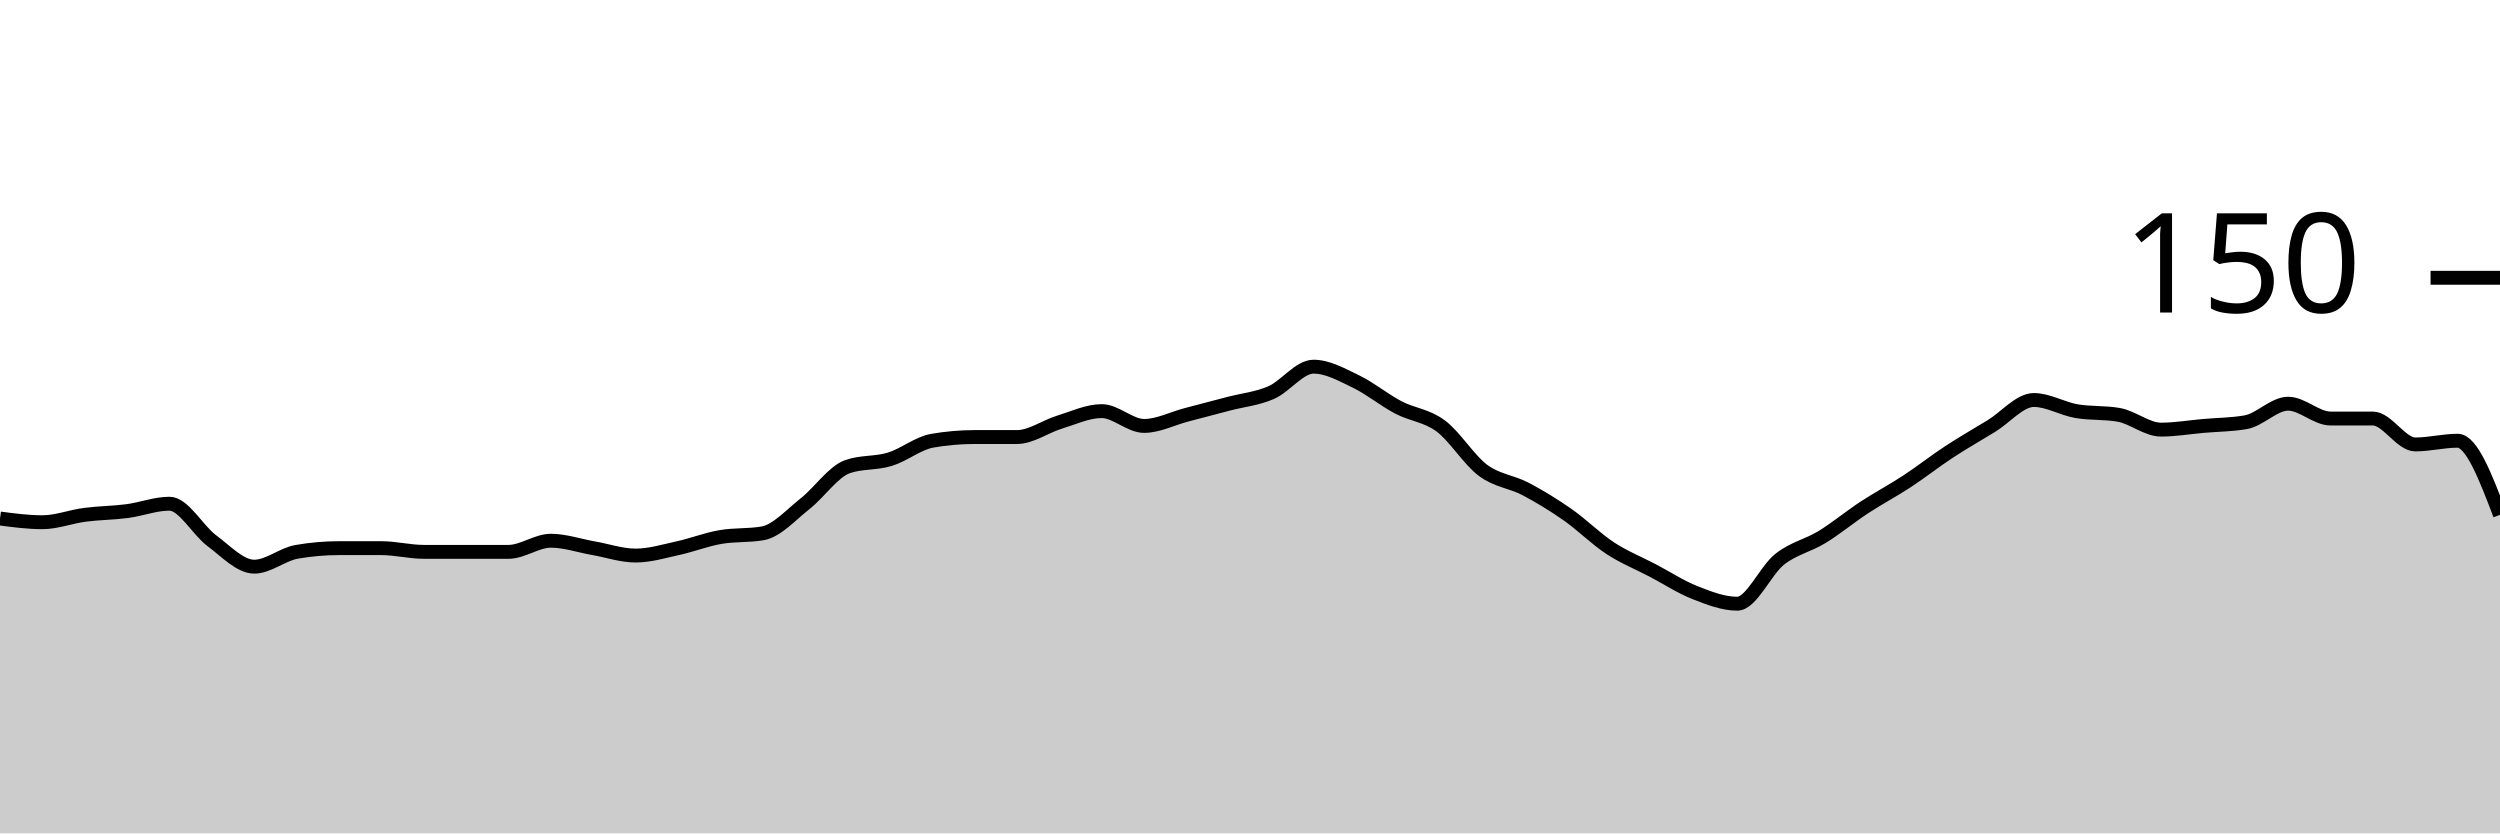
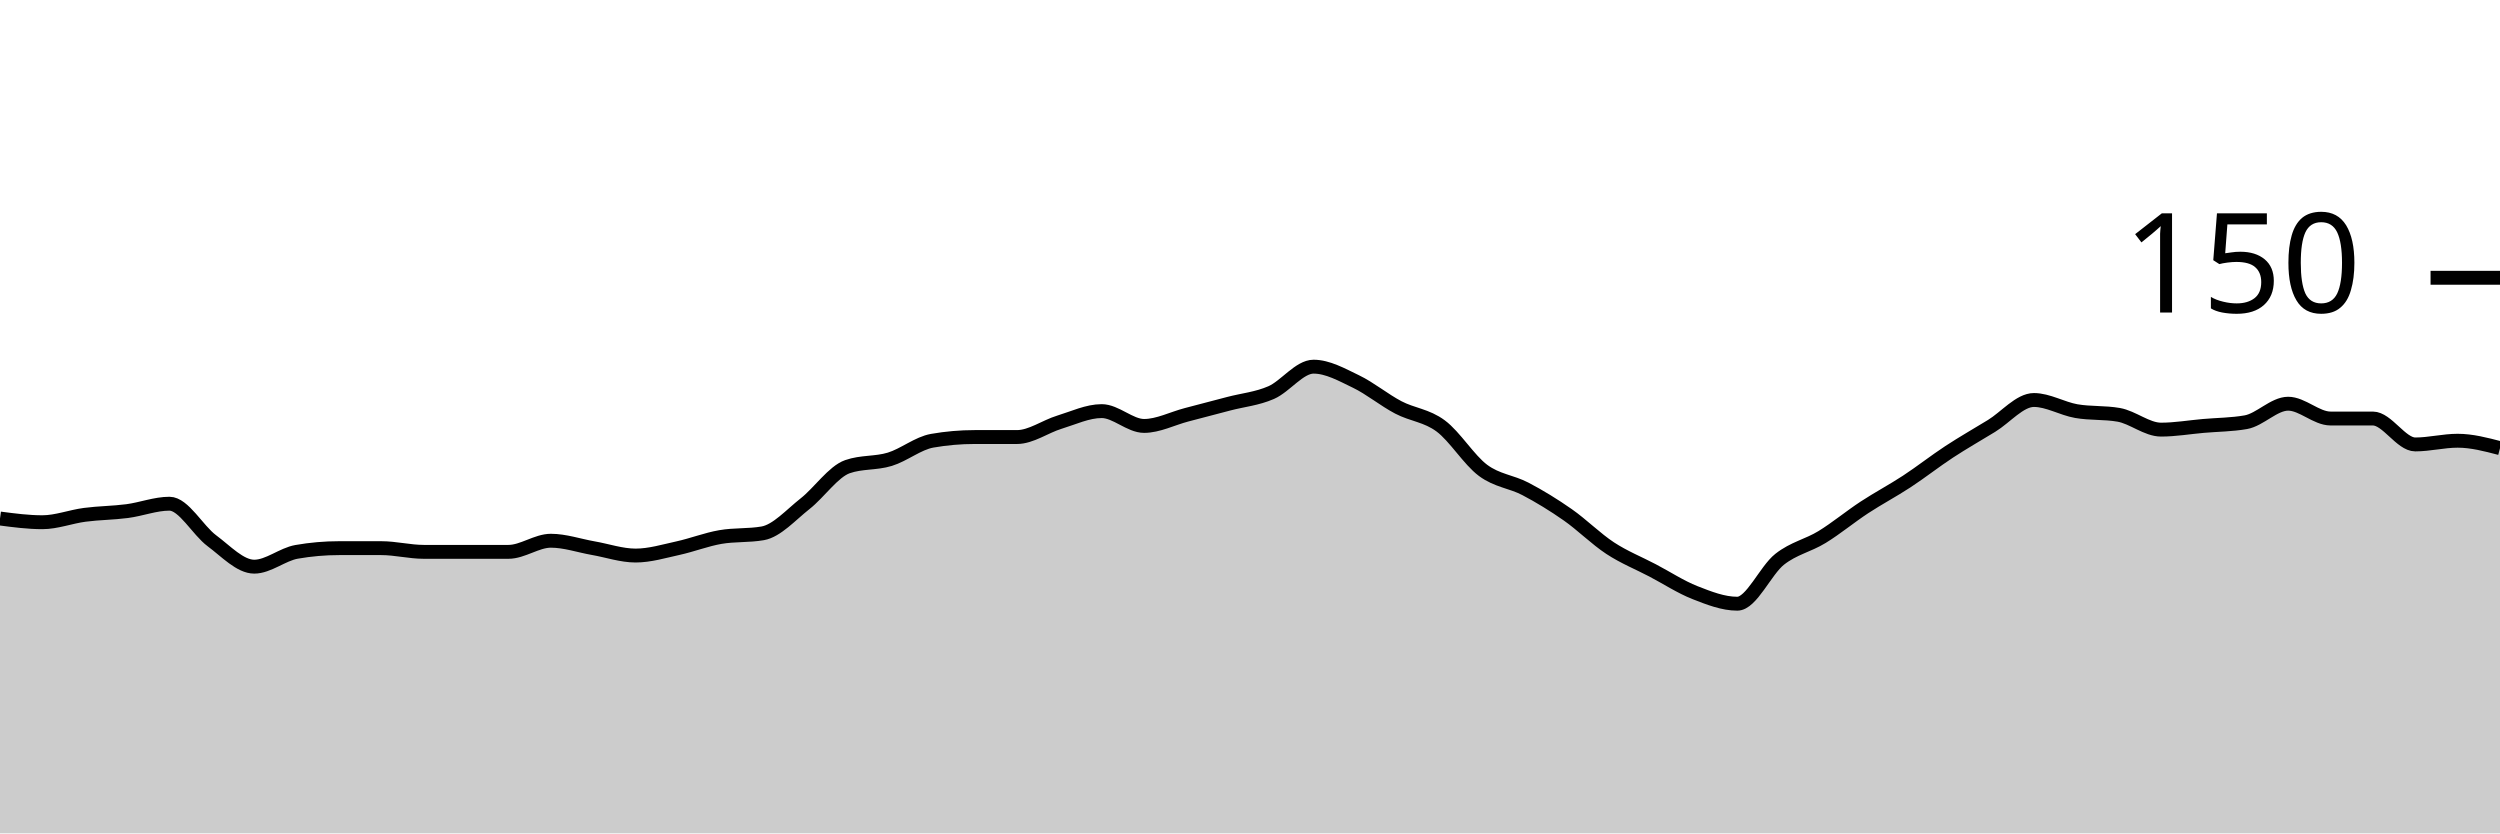
<svg xmlns="http://www.w3.org/2000/svg" viewBox="0 0 180 60">
  <g transform="translate(0,20)">
-     <path class="area" fill="rgba(0, 0, 0, 0.2)" d="M0,17.333C1.017,17.467,2.034,17.6,3.051,17.6C4.068,17.6,5.085,17.2,6.102,17.067C7.119,16.933,8.136,16.933,9.153,16.8C10.169,16.667,11.186,16.267,12.203,16.267C13.22,16.267,14.237,18.178,15.254,18.933C16.271,19.689,17.288,20.8,18.305,20.8C19.322,20.8,20.339,19.911,21.356,19.733C22.373,19.556,23.39,19.467,24.407,19.467C25.424,19.467,26.441,19.467,27.458,19.467C28.475,19.467,29.492,19.733,30.508,19.733C31.525,19.733,32.542,19.733,33.559,19.733C34.576,19.733,35.593,19.733,36.61,19.733C37.627,19.733,38.644,18.933,39.661,18.933C40.678,18.933,41.695,19.289,42.712,19.467C43.729,19.644,44.746,20,45.763,20C46.78,20,47.797,19.689,48.814,19.467C49.831,19.244,50.847,18.844,51.864,18.667C52.881,18.489,53.898,18.578,54.915,18.4C55.932,18.222,56.949,17.067,57.966,16.267C58.983,15.467,60,13.956,61.017,13.6C62.034,13.244,63.051,13.378,64.068,13.067C65.085,12.756,66.102,11.911,67.119,11.733C68.136,11.556,69.153,11.467,70.169,11.467C71.186,11.467,72.203,11.467,73.22,11.467C74.237,11.467,75.254,10.711,76.271,10.4C77.288,10.089,78.305,9.6,79.322,9.6C80.339,9.6,81.356,10.667,82.373,10.667C83.39,10.667,84.407,10.133,85.424,9.867C86.441,9.6,87.458,9.333,88.475,9.067C89.492,8.8,90.508,8.711,91.525,8.267C92.542,7.822,93.559,6.4,94.576,6.4C95.593,6.4,96.61,6.978,97.627,7.467C98.644,7.956,99.661,8.8,100.678,9.333C101.695,9.867,102.712,9.911,103.729,10.667C104.746,11.422,105.763,13.111,106.78,13.867C107.797,14.622,108.814,14.667,109.831,15.2C110.847,15.733,111.864,16.356,112.881,17.067C113.898,17.778,114.915,18.8,115.932,19.467C116.949,20.133,117.966,20.533,118.983,21.067C120,21.6,121.017,22.267,122.034,22.667C123.051,23.067,124.068,23.467,125.085,23.467C126.102,23.467,127.119,21.067,128.136,20.267C129.153,19.467,130.169,19.289,131.186,18.667C132.203,18.044,133.22,17.2,134.237,16.533C135.254,15.867,136.271,15.333,137.288,14.667C138.305,14,139.322,13.2,140.339,12.533C141.356,11.867,142.373,11.289,143.39,10.667C144.407,10.044,145.424,8.8,146.441,8.8C147.458,8.8,148.475,9.422,149.492,9.6C150.508,9.778,151.525,9.689,152.542,9.867C153.559,10.044,154.576,10.933,155.593,10.933C156.61,10.933,157.627,10.756,158.644,10.667C159.661,10.578,160.678,10.578,161.695,10.4C162.712,10.222,163.729,9.067,164.746,9.067C165.763,9.067,166.78,10.133,167.797,10.133C168.814,10.133,169.831,10.133,170.847,10.133C171.864,10.133,172.881,12,173.898,12C174.915,12,175.932,11.733,176.949,11.733C177.966,11.733,178.983,14.4,180,17.067L180,40C178.983,40,177.966,40,176.949,40C175.932,40,174.915,40,173.898,40C172.881,40,171.864,40,170.847,40C169.831,40,168.814,40,167.797,40C166.78,40,165.763,40,164.746,40C163.729,40,162.712,40,161.695,40C160.678,40,159.661,40,158.644,40C157.627,40,156.61,40,155.593,40C154.576,40,153.559,40,152.542,40C151.525,40,150.508,40,149.492,40C148.475,40,147.458,40,146.441,40C145.424,40,144.407,40,143.39,40C142.373,40,141.356,40,140.339,40C139.322,40,138.305,40,137.288,40C136.271,40,135.254,40,134.237,40C133.22,40,132.203,40,131.186,40C130.169,40,129.153,40,128.136,40C127.119,40,126.102,40,125.085,40C124.068,40,123.051,40,122.034,40C121.017,40,120,40,118.983,40C117.966,40,116.949,40,115.932,40C114.915,40,113.898,40,112.881,40C111.864,40,110.847,40,109.831,40C108.814,40,107.797,40,106.78,40C105.763,40,104.746,40,103.729,40C102.712,40,101.695,40,100.678,40C99.661,40,98.644,40,97.627,40C96.61,40,95.593,40,94.576,40C93.559,40,92.542,40,91.525,40C90.508,40,89.492,40,88.475,40C87.458,40,86.441,40,85.424,40C84.407,40,83.39,40,82.373,40C81.356,40,80.339,40,79.322,40C78.305,40,77.288,40,76.271,40C75.254,40,74.237,40,73.22,40C72.203,40,71.186,40,70.169,40C69.153,40,68.136,40,67.119,40C66.102,40,65.085,40,64.068,40C63.051,40,62.034,40,61.017,40C60,40,58.983,40,57.966,40C56.949,40,55.932,40,54.915,40C53.898,40,52.881,40,51.864,40C50.847,40,49.831,40,48.814,40C47.797,40,46.78,40,45.763,40C44.746,40,43.729,40,42.712,40C41.695,40,40.678,40,39.661,40C38.644,40,37.627,40,36.61,40C35.593,40,34.576,40,33.559,40C32.542,40,31.525,40,30.508,40C29.492,40,28.475,40,27.458,40C26.441,40,25.424,40,24.407,40C23.39,40,22.373,40,21.356,40C20.339,40,19.322,40,18.305,40C17.288,40,16.271,40,15.254,40C14.237,40,13.22,40,12.203,40C11.186,40,10.169,40,9.153,40C8.136,40,7.119,40,6.102,40C5.085,40,4.068,40,3.051,40C2.034,40,1.017,40,0,40Z" />
-     <path class="line" stroke="black" fill="none" d="M0,17.333C1.017,17.467,2.034,17.6,3.051,17.6C4.068,17.6,5.085,17.2,6.102,17.067C7.119,16.933,8.136,16.933,9.153,16.8C10.169,16.667,11.186,16.267,12.203,16.267C13.22,16.267,14.237,18.178,15.254,18.933C16.271,19.689,17.288,20.8,18.305,20.8C19.322,20.8,20.339,19.911,21.356,19.733C22.373,19.556,23.39,19.467,24.407,19.467C25.424,19.467,26.441,19.467,27.458,19.467C28.475,19.467,29.492,19.733,30.508,19.733C31.525,19.733,32.542,19.733,33.559,19.733C34.576,19.733,35.593,19.733,36.61,19.733C37.627,19.733,38.644,18.933,39.661,18.933C40.678,18.933,41.695,19.289,42.712,19.467C43.729,19.644,44.746,20,45.763,20C46.78,20,47.797,19.689,48.814,19.467C49.831,19.244,50.847,18.844,51.864,18.667C52.881,18.489,53.898,18.578,54.915,18.4C55.932,18.222,56.949,17.067,57.966,16.267C58.983,15.467,60,13.956,61.017,13.6C62.034,13.244,63.051,13.378,64.068,13.067C65.085,12.756,66.102,11.911,67.119,11.733C68.136,11.556,69.153,11.467,70.169,11.467C71.186,11.467,72.203,11.467,73.22,11.467C74.237,11.467,75.254,10.711,76.271,10.4C77.288,10.089,78.305,9.6,79.322,9.6C80.339,9.6,81.356,10.667,82.373,10.667C83.39,10.667,84.407,10.133,85.424,9.867C86.441,9.6,87.458,9.333,88.475,9.067C89.492,8.8,90.508,8.711,91.525,8.267C92.542,7.822,93.559,6.4,94.576,6.4C95.593,6.4,96.61,6.978,97.627,7.467C98.644,7.956,99.661,8.8,100.678,9.333C101.695,9.867,102.712,9.911,103.729,10.667C104.746,11.422,105.763,13.111,106.78,13.867C107.797,14.622,108.814,14.667,109.831,15.2C110.847,15.733,111.864,16.356,112.881,17.067C113.898,17.778,114.915,18.8,115.932,19.467C116.949,20.133,117.966,20.533,118.983,21.067C120,21.6,121.017,22.267,122.034,22.667C123.051,23.067,124.068,23.467,125.085,23.467C126.102,23.467,127.119,21.067,128.136,20.267C129.153,19.467,130.169,19.289,131.186,18.667C132.203,18.044,133.22,17.2,134.237,16.533C135.254,15.867,136.271,15.333,137.288,14.667C138.305,14,139.322,13.2,140.339,12.533C141.356,11.867,142.373,11.289,143.39,10.667C144.407,10.044,145.424,8.8,146.441,8.8C147.458,8.8,148.475,9.422,149.492,9.6C150.508,9.778,151.525,9.689,152.542,9.867C153.559,10.044,154.576,10.933,155.593,10.933C156.61,10.933,157.627,10.756,158.644,10.667C159.661,10.578,160.678,10.578,161.695,10.4C162.712,10.222,163.729,9.067,164.746,9.067C165.763,9.067,166.78,10.133,167.797,10.133C168.814,10.133,169.831,10.133,170.847,10.133C171.864,10.133,172.881,12,173.898,12C174.915,12,175.932,11.733,176.949,11.733C177.966,11.733,178.983,14.4,180,17.067" />
+     <path class="area" fill="rgba(0, 0, 0, 0.2)" d="M0,17.333C1.017,17.467,2.034,17.6,3.051,17.6C4.068,17.6,5.085,17.2,6.102,17.067C7.119,16.933,8.136,16.933,9.153,16.8C10.169,16.667,11.186,16.267,12.203,16.267C13.22,16.267,14.237,18.178,15.254,18.933C16.271,19.689,17.288,20.8,18.305,20.8C19.322,20.8,20.339,19.911,21.356,19.733C22.373,19.556,23.39,19.467,24.407,19.467C25.424,19.467,26.441,19.467,27.458,19.467C28.475,19.467,29.492,19.733,30.508,19.733C31.525,19.733,32.542,19.733,33.559,19.733C34.576,19.733,35.593,19.733,36.61,19.733C37.627,19.733,38.644,18.933,39.661,18.933C40.678,18.933,41.695,19.289,42.712,19.467C43.729,19.644,44.746,20,45.763,20C46.78,20,47.797,19.689,48.814,19.467C49.831,19.244,50.847,18.844,51.864,18.667C52.881,18.489,53.898,18.578,54.915,18.4C55.932,18.222,56.949,17.067,57.966,16.267C58.983,15.467,60,13.956,61.017,13.6C62.034,13.244,63.051,13.378,64.068,13.067C65.085,12.756,66.102,11.911,67.119,11.733C68.136,11.556,69.153,11.467,70.169,11.467C71.186,11.467,72.203,11.467,73.22,11.467C74.237,11.467,75.254,10.711,76.271,10.4C77.288,10.089,78.305,9.6,79.322,9.6C80.339,9.6,81.356,10.667,82.373,10.667C83.39,10.667,84.407,10.133,85.424,9.867C86.441,9.6,87.458,9.333,88.475,9.067C89.492,8.8,90.508,8.711,91.525,8.267C92.542,7.822,93.559,6.4,94.576,6.4C95.593,6.4,96.61,6.978,97.627,7.467C98.644,7.956,99.661,8.8,100.678,9.333C101.695,9.867,102.712,9.911,103.729,10.667C104.746,11.422,105.763,13.111,106.78,13.867C107.797,14.622,108.814,14.667,109.831,15.2C110.847,15.733,111.864,16.356,112.881,17.067C113.898,17.778,114.915,18.8,115.932,19.467C116.949,20.133,117.966,20.533,118.983,21.067C120,21.6,121.017,22.267,122.034,22.667C123.051,23.067,124.068,23.467,125.085,23.467C126.102,23.467,127.119,21.067,128.136,20.267C129.153,19.467,130.169,19.289,131.186,18.667C132.203,18.044,133.22,17.2,134.237,16.533C135.254,15.867,136.271,15.333,137.288,14.667C138.305,14,139.322,13.2,140.339,12.533C141.356,11.867,142.373,11.289,143.39,10.667C144.407,10.044,145.424,8.8,146.441,8.8C147.458,8.8,148.475,9.422,149.492,9.6C150.508,9.778,151.525,9.689,152.542,9.867C153.559,10.044,154.576,10.933,155.593,10.933C156.61,10.933,157.627,10.756,158.644,10.667C159.661,10.578,160.678,10.578,161.695,10.4C162.712,10.222,163.729,9.067,164.746,9.067C165.763,9.067,166.78,10.133,167.797,10.133C168.814,10.133,169.831,10.133,170.847,10.133C171.864,10.133,172.881,12,173.898,12C174.915,12,175.932,11.733,176.949,11.733C177.966,11.733,178.983,12,180,12.267L180,40C178.983,40,177.966,40,176.949,40C175.932,40,174.915,40,173.898,40C172.881,40,171.864,40,170.847,40C169.831,40,168.814,40,167.797,40C166.78,40,165.763,40,164.746,40C163.729,40,162.712,40,161.695,40C160.678,40,159.661,40,158.644,40C157.627,40,156.61,40,155.593,40C154.576,40,153.559,40,152.542,40C151.525,40,150.508,40,149.492,40C148.475,40,147.458,40,146.441,40C145.424,40,144.407,40,143.39,40C142.373,40,141.356,40,140.339,40C139.322,40,138.305,40,137.288,40C136.271,40,135.254,40,134.237,40C133.22,40,132.203,40,131.186,40C130.169,40,129.153,40,128.136,40C127.119,40,126.102,40,125.085,40C124.068,40,123.051,40,122.034,40C121.017,40,120,40,118.983,40C117.966,40,116.949,40,115.932,40C114.915,40,113.898,40,112.881,40C111.864,40,110.847,40,109.831,40C108.814,40,107.797,40,106.78,40C105.763,40,104.746,40,103.729,40C102.712,40,101.695,40,100.678,40C99.661,40,98.644,40,97.627,40C96.61,40,95.593,40,94.576,40C93.559,40,92.542,40,91.525,40C90.508,40,89.492,40,88.475,40C87.458,40,86.441,40,85.424,40C84.407,40,83.39,40,82.373,40C81.356,40,80.339,40,79.322,40C78.305,40,77.288,40,76.271,40C75.254,40,74.237,40,73.22,40C72.203,40,71.186,40,70.169,40C69.153,40,68.136,40,67.119,40C66.102,40,65.085,40,64.068,40C63.051,40,62.034,40,61.017,40C60,40,58.983,40,57.966,40C56.949,40,55.932,40,54.915,40C53.898,40,52.881,40,51.864,40C50.847,40,49.831,40,48.814,40C47.797,40,46.78,40,45.763,40C44.746,40,43.729,40,42.712,40C41.695,40,40.678,40,39.661,40C38.644,40,37.627,40,36.61,40C35.593,40,34.576,40,33.559,40C32.542,40,31.525,40,30.508,40C29.492,40,28.475,40,27.458,40C26.441,40,25.424,40,24.407,40C23.39,40,22.373,40,21.356,40C20.339,40,19.322,40,18.305,40C17.288,40,16.271,40,15.254,40C14.237,40,13.22,40,12.203,40C11.186,40,10.169,40,9.153,40C8.136,40,7.119,40,6.102,40C5.085,40,4.068,40,3.051,40C2.034,40,1.017,40,0,40Z" />
+     <path class="line" stroke="black" fill="none" d="M0,17.333C1.017,17.467,2.034,17.6,3.051,17.6C4.068,17.6,5.085,17.2,6.102,17.067C7.119,16.933,8.136,16.933,9.153,16.8C10.169,16.667,11.186,16.267,12.203,16.267C13.22,16.267,14.237,18.178,15.254,18.933C16.271,19.689,17.288,20.8,18.305,20.8C19.322,20.8,20.339,19.911,21.356,19.733C22.373,19.556,23.39,19.467,24.407,19.467C25.424,19.467,26.441,19.467,27.458,19.467C28.475,19.467,29.492,19.733,30.508,19.733C31.525,19.733,32.542,19.733,33.559,19.733C34.576,19.733,35.593,19.733,36.61,19.733C37.627,19.733,38.644,18.933,39.661,18.933C40.678,18.933,41.695,19.289,42.712,19.467C43.729,19.644,44.746,20,45.763,20C46.78,20,47.797,19.689,48.814,19.467C49.831,19.244,50.847,18.844,51.864,18.667C52.881,18.489,53.898,18.578,54.915,18.4C55.932,18.222,56.949,17.067,57.966,16.267C58.983,15.467,60,13.956,61.017,13.6C62.034,13.244,63.051,13.378,64.068,13.067C65.085,12.756,66.102,11.911,67.119,11.733C68.136,11.556,69.153,11.467,70.169,11.467C71.186,11.467,72.203,11.467,73.22,11.467C74.237,11.467,75.254,10.711,76.271,10.4C77.288,10.089,78.305,9.6,79.322,9.6C80.339,9.6,81.356,10.667,82.373,10.667C83.39,10.667,84.407,10.133,85.424,9.867C86.441,9.6,87.458,9.333,88.475,9.067C89.492,8.8,90.508,8.711,91.525,8.267C92.542,7.822,93.559,6.4,94.576,6.4C95.593,6.4,96.61,6.978,97.627,7.467C98.644,7.956,99.661,8.8,100.678,9.333C101.695,9.867,102.712,9.911,103.729,10.667C104.746,11.422,105.763,13.111,106.78,13.867C107.797,14.622,108.814,14.667,109.831,15.2C110.847,15.733,111.864,16.356,112.881,17.067C113.898,17.778,114.915,18.8,115.932,19.467C116.949,20.133,117.966,20.533,118.983,21.067C120,21.6,121.017,22.267,122.034,22.667C123.051,23.067,124.068,23.467,125.085,23.467C126.102,23.467,127.119,21.067,128.136,20.267C129.153,19.467,130.169,19.289,131.186,18.667C132.203,18.044,133.22,17.2,134.237,16.533C135.254,15.867,136.271,15.333,137.288,14.667C138.305,14,139.322,13.2,140.339,12.533C141.356,11.867,142.373,11.289,143.39,10.667C144.407,10.044,145.424,8.8,146.441,8.8C147.458,8.8,148.475,9.422,149.492,9.6C150.508,9.778,151.525,9.689,152.542,9.867C153.559,10.044,154.576,10.933,155.593,10.933C156.61,10.933,157.627,10.756,158.644,10.667C159.661,10.578,160.678,10.578,161.695,10.4C162.712,10.222,163.729,9.067,164.746,9.067C165.763,9.067,166.78,10.133,167.797,10.133C168.814,10.133,169.831,10.133,170.847,10.133C171.864,10.133,172.881,12,173.898,12C174.915,12,175.932,11.733,176.949,11.733C177.966,11.733,178.983,12,180,12.267" />
    <path class="axis-ceiling" stroke-width="1" stroke="black" fill="none" d="M175,0L180,0" />
    <text class="axis-ceiling-label" font-family="sans-serif" text-anchor="end" font-size="10px" x="170" y="2.5">150</text>
  </g>
</svg>
